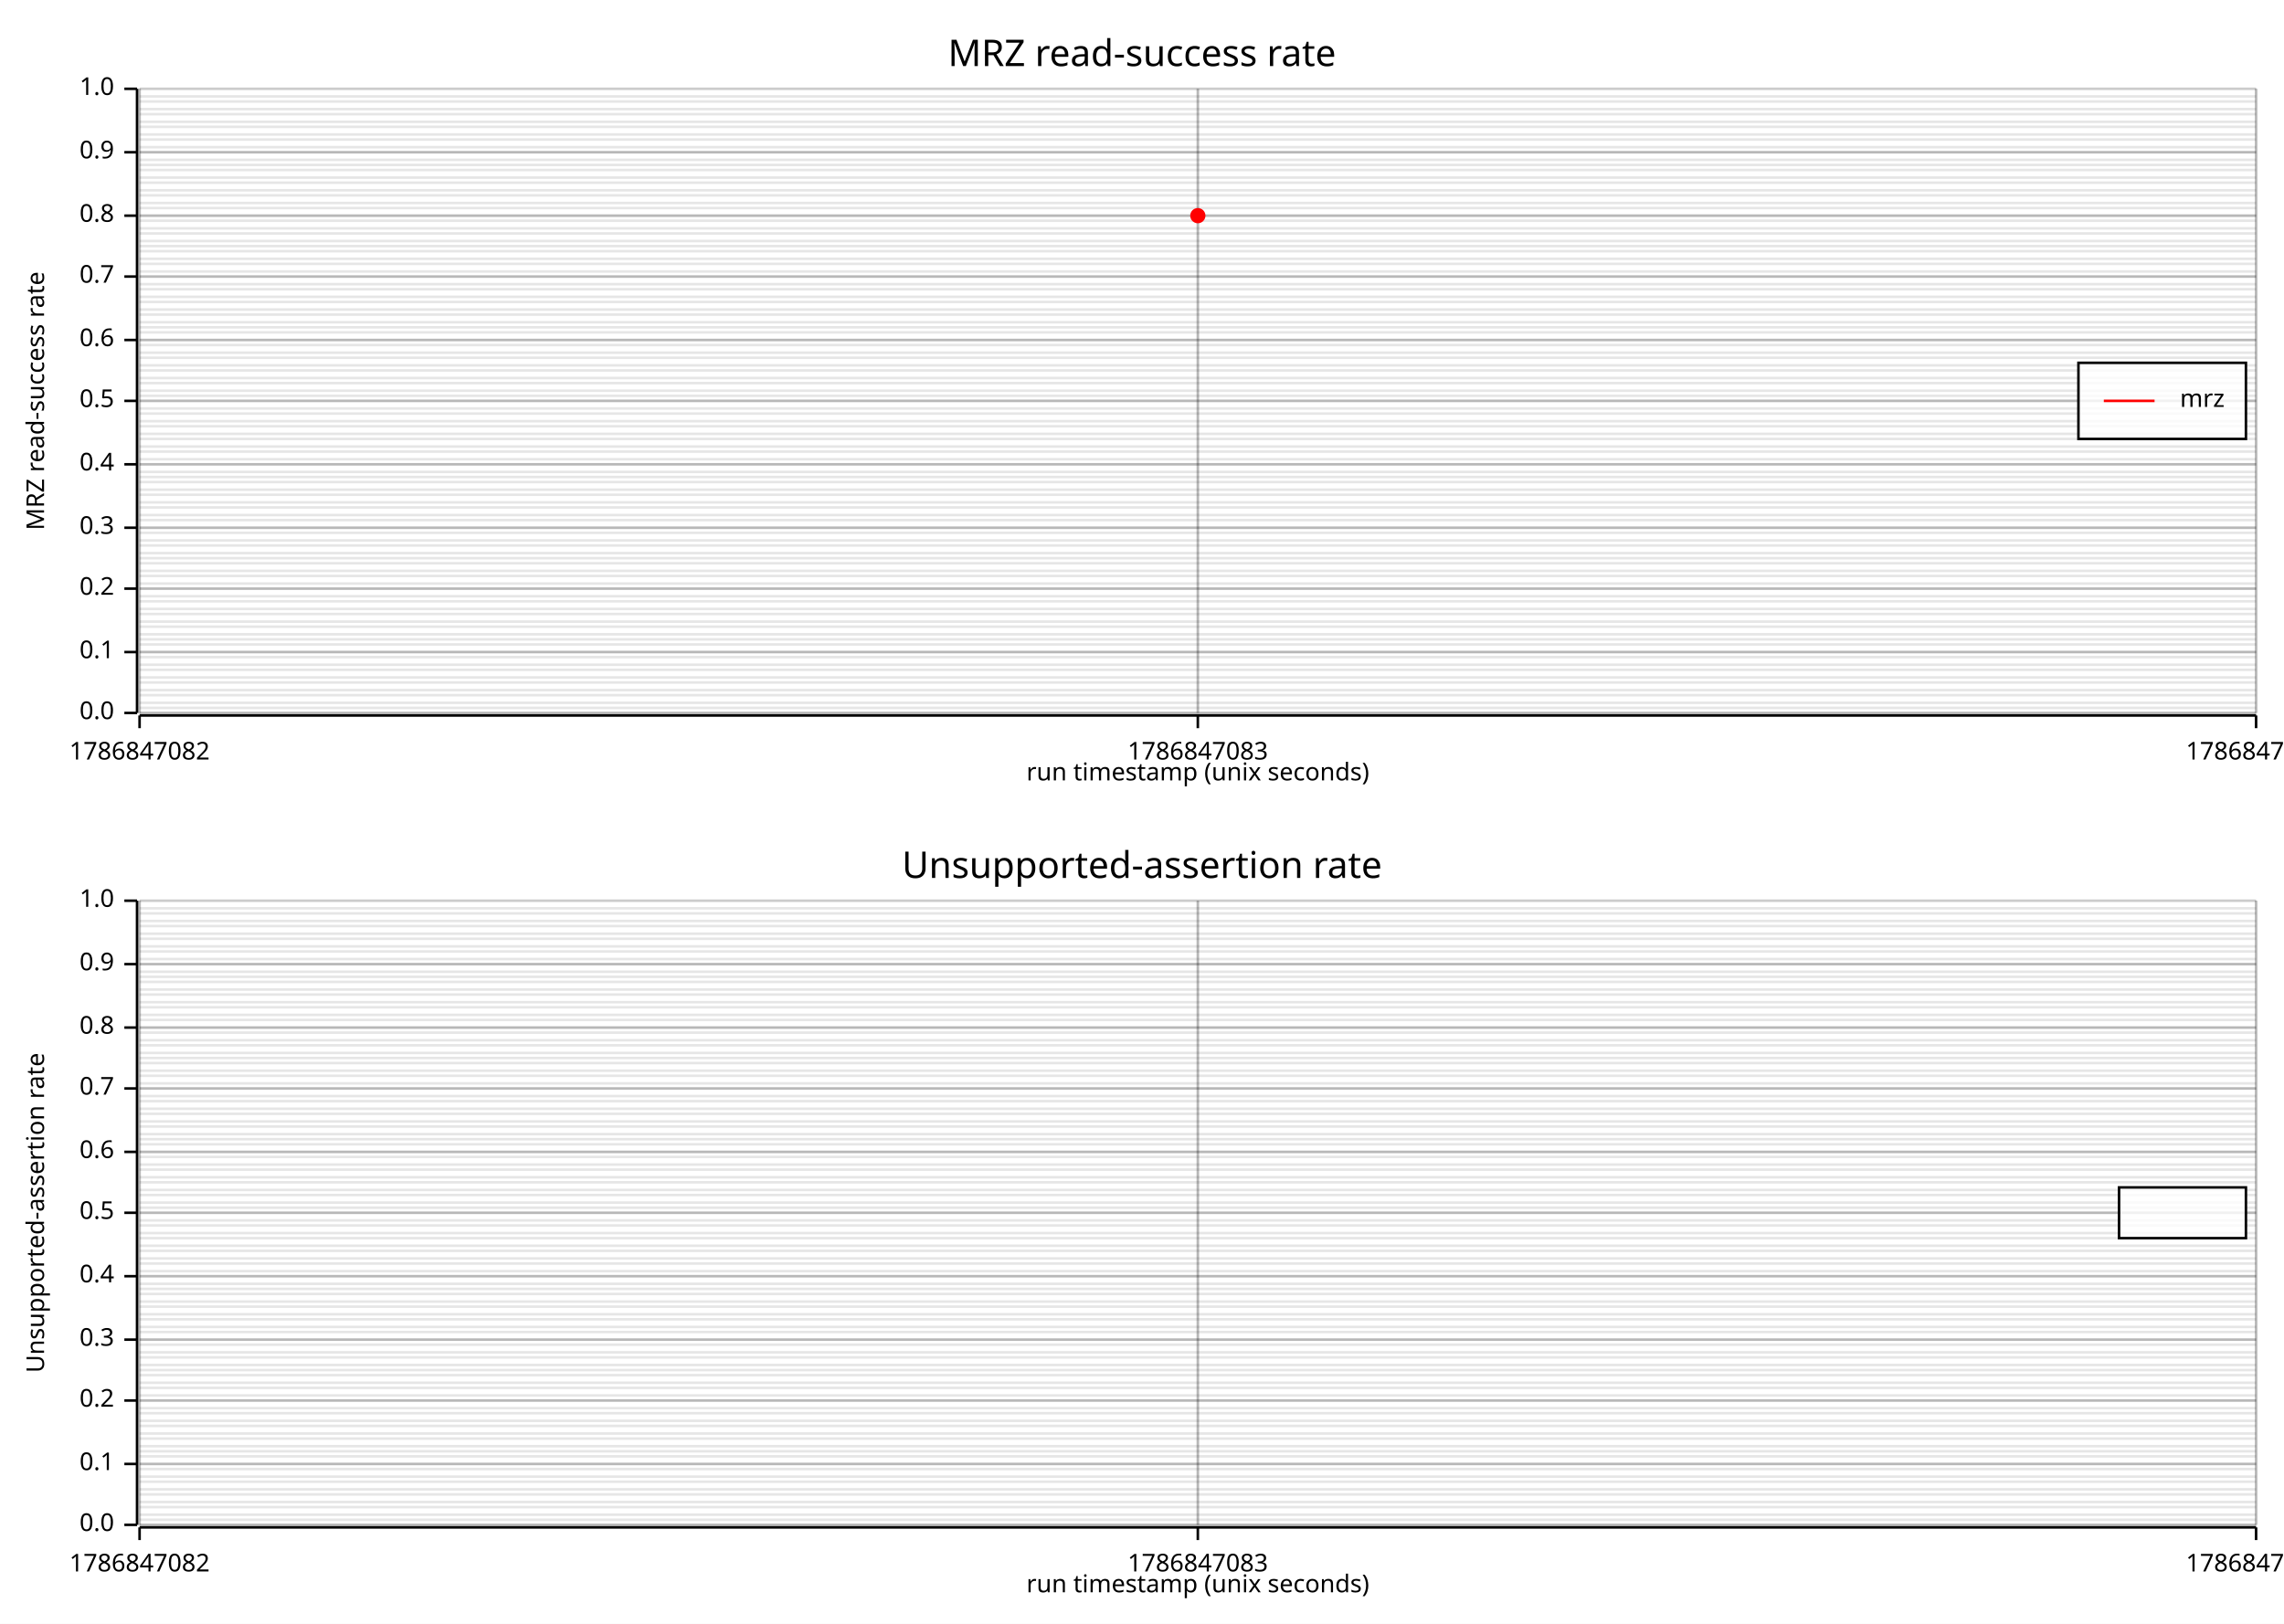
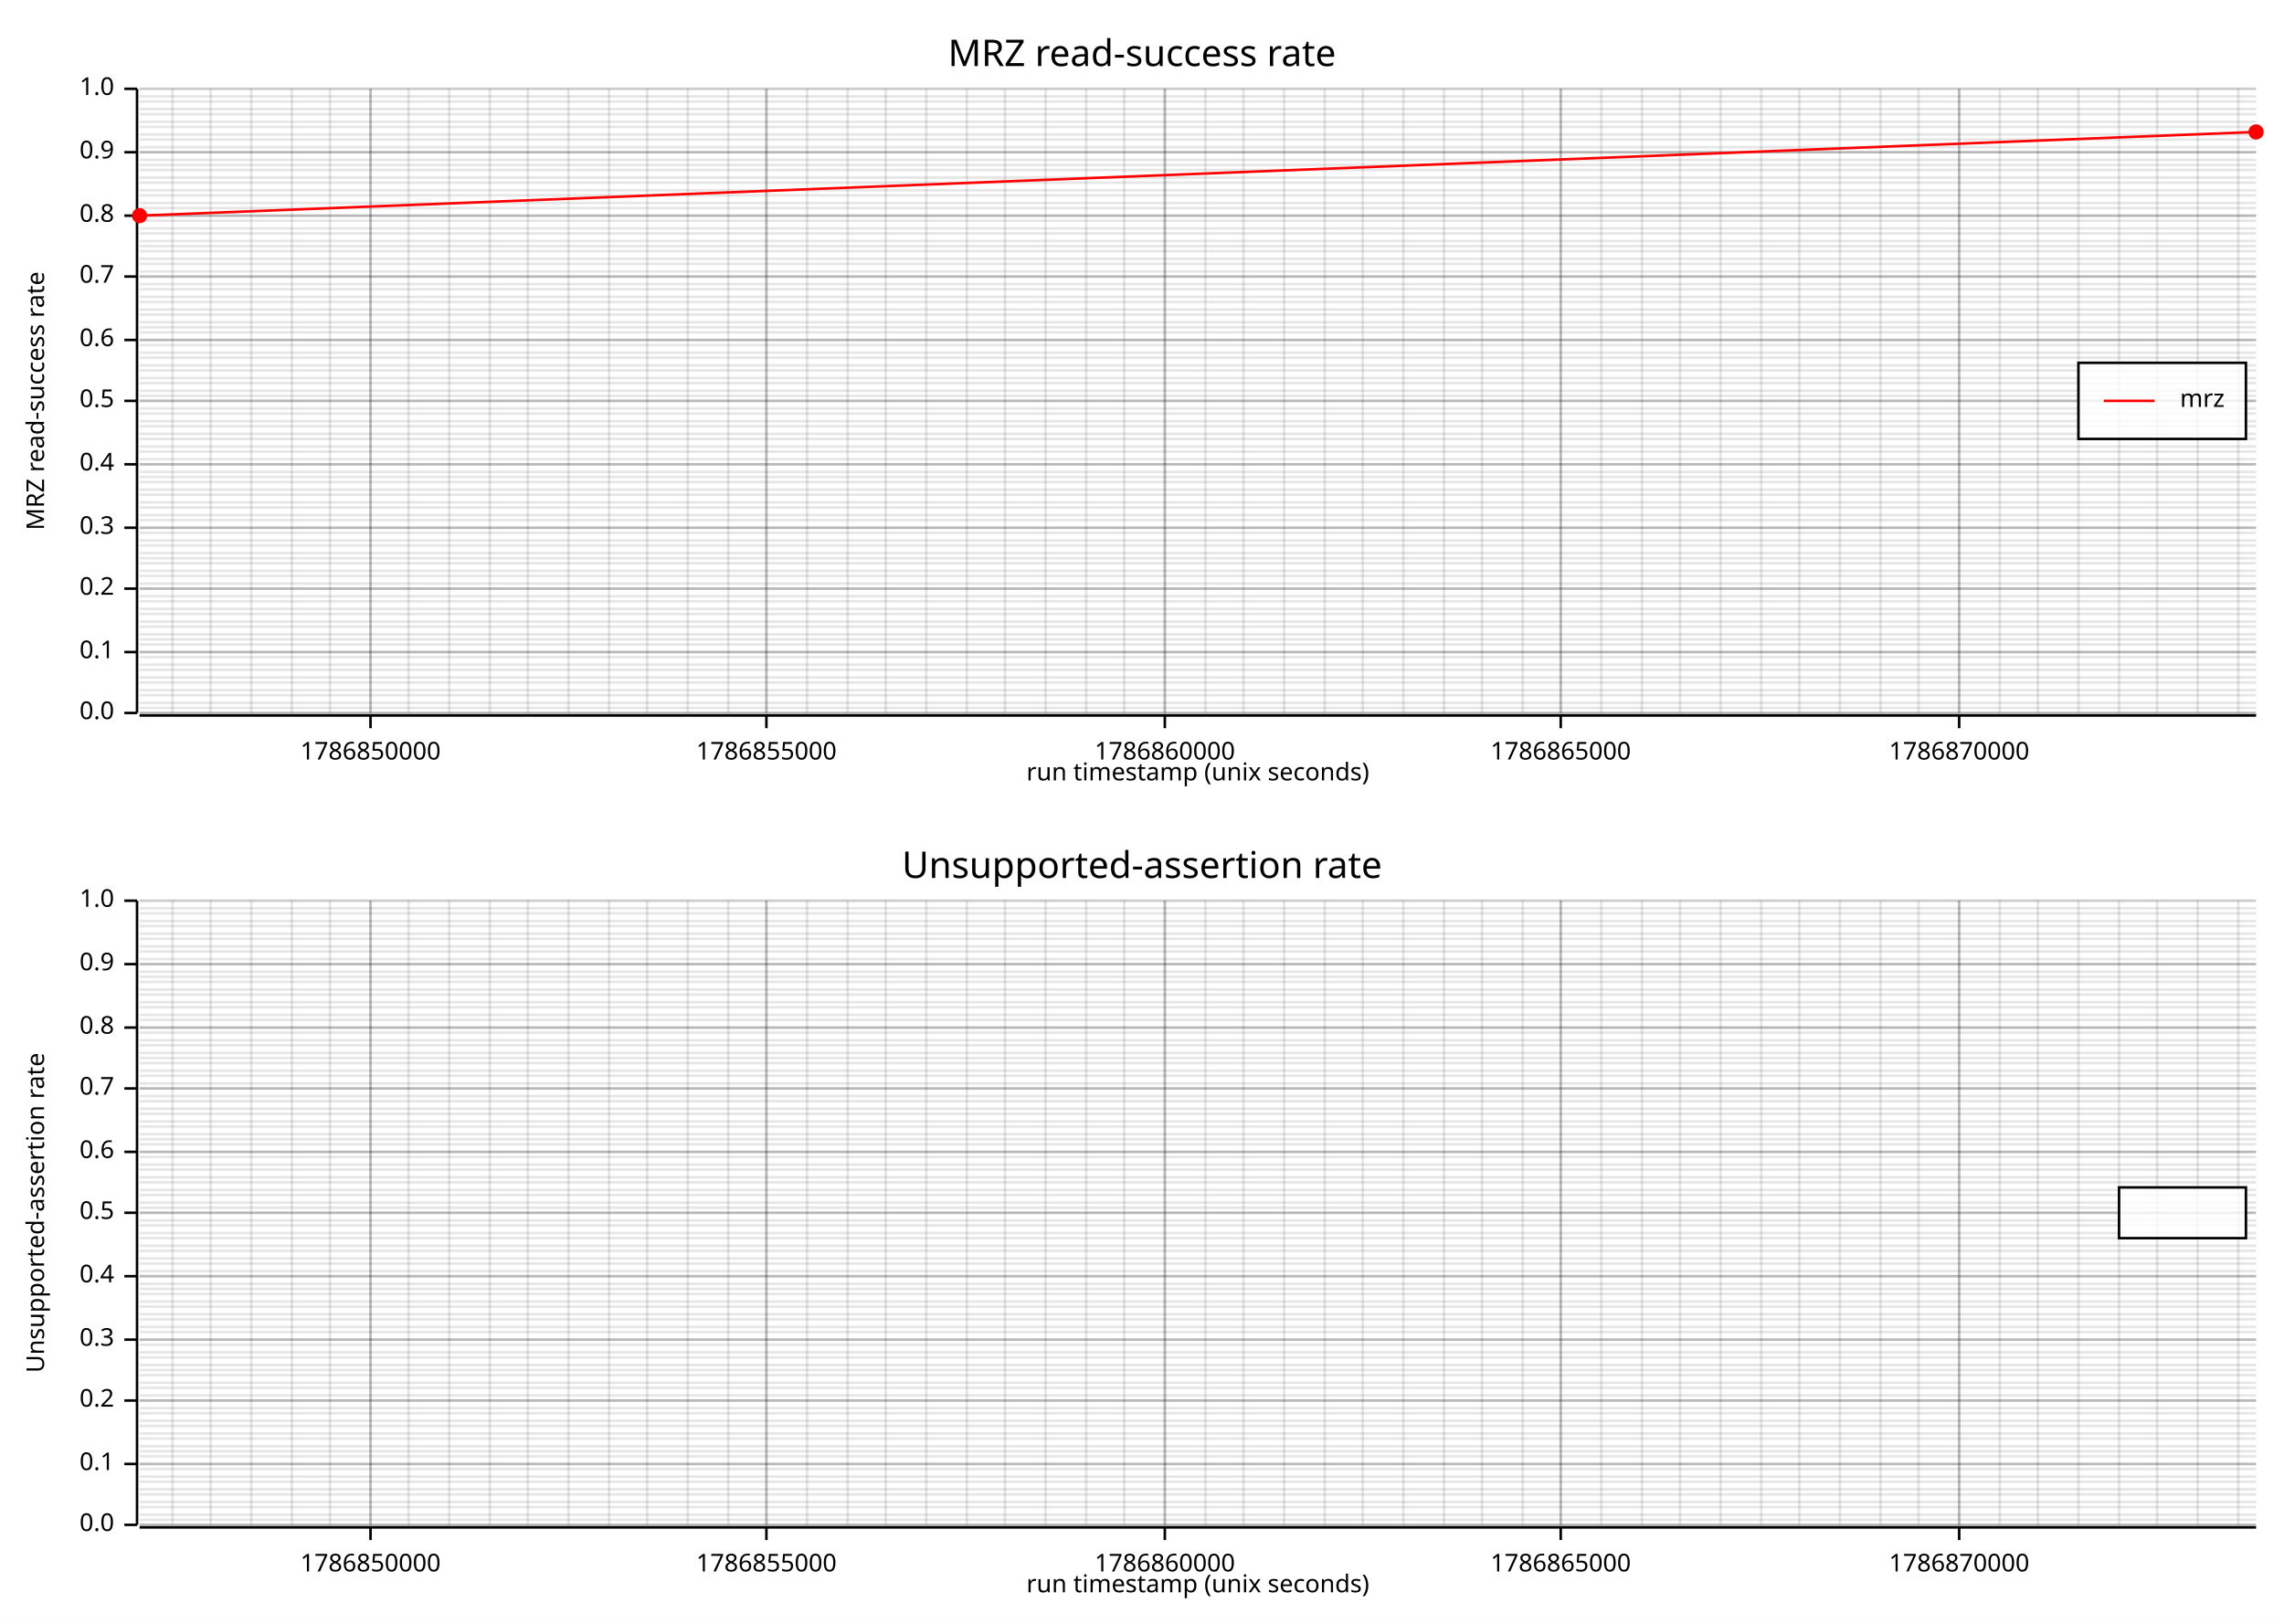
<svg xmlns="http://www.w3.org/2000/svg" width="900" height="640" viewBox="0 0 900 640">
  <rect x="0" y="0" width="900" height="640" opacity="1" fill="#FFFFFF" stroke="none" />
  <text x="450" y="15" dy="0.76em" text-anchor="middle" font-family="sans-serif" font-size="14.516" opacity="1" fill="#000000">
MRZ read-success rate
</text>
-   <line opacity="0.1" stroke="#000000" stroke-width="1" x1="55" y1="281" x2="55" y2="35" />
-   <line opacity="0.1" stroke="#000000" stroke-width="1" x1="472" y1="281" x2="472" y2="35" />
-   <line opacity="0.1" stroke="#000000" stroke-width="1" x1="889" y1="281" x2="889" y2="35" />
+   <line opacity="0.1" stroke="#000000" stroke-width="1" x1="68" y1="281" x2="68" y2="35" />
+   <line opacity="0.1" stroke="#000000" stroke-width="1" x1="83" y1="281" x2="83" y2="35" />
+   <line opacity="0.1" stroke="#000000" stroke-width="1" x1="99" y1="281" x2="99" y2="35" />
+   <line opacity="0.1" stroke="#000000" stroke-width="1" x1="115" y1="281" x2="115" y2="35" />
+   <line opacity="0.1" stroke="#000000" stroke-width="1" x1="130" y1="281" x2="130" y2="35" />
+   <line opacity="0.1" stroke="#000000" stroke-width="1" x1="146" y1="281" x2="146" y2="35" />
+   <line opacity="0.1" stroke="#000000" stroke-width="1" x1="161" y1="281" x2="161" y2="35" />
+   <line opacity="0.1" stroke="#000000" stroke-width="1" x1="177" y1="281" x2="177" y2="35" />
+   <line opacity="0.1" stroke="#000000" stroke-width="1" x1="193" y1="281" x2="193" y2="35" />
+   <line opacity="0.1" stroke="#000000" stroke-width="1" x1="208" y1="281" x2="208" y2="35" />
+   <line opacity="0.1" stroke="#000000" stroke-width="1" x1="224" y1="281" x2="224" y2="35" />
+   <line opacity="0.1" stroke="#000000" stroke-width="1" x1="240" y1="281" x2="240" y2="35" />
+   <line opacity="0.1" stroke="#000000" stroke-width="1" x1="255" y1="281" x2="255" y2="35" />
+   <line opacity="0.1" stroke="#000000" stroke-width="1" x1="271" y1="281" x2="271" y2="35" />
+   <line opacity="0.1" stroke="#000000" stroke-width="1" x1="287" y1="281" x2="287" y2="35" />
+   <line opacity="0.1" stroke="#000000" stroke-width="1" x1="302" y1="281" x2="302" y2="35" />
+   <line opacity="0.1" stroke="#000000" stroke-width="1" x1="318" y1="281" x2="318" y2="35" />
+   <line opacity="0.1" stroke="#000000" stroke-width="1" x1="334" y1="281" x2="334" y2="35" />
+   <line opacity="0.1" stroke="#000000" stroke-width="1" x1="349" y1="281" x2="349" y2="35" />
+   <line opacity="0.1" stroke="#000000" stroke-width="1" x1="365" y1="281" x2="365" y2="35" />
+   <line opacity="0.1" stroke="#000000" stroke-width="1" x1="381" y1="281" x2="381" y2="35" />
+   <line opacity="0.1" stroke="#000000" stroke-width="1" x1="396" y1="281" x2="396" y2="35" />
+   <line opacity="0.1" stroke="#000000" stroke-width="1" x1="412" y1="281" x2="412" y2="35" />
+   <line opacity="0.1" stroke="#000000" stroke-width="1" x1="428" y1="281" x2="428" y2="35" />
+   <line opacity="0.1" stroke="#000000" stroke-width="1" x1="443" y1="281" x2="443" y2="35" />
+   <line opacity="0.1" stroke="#000000" stroke-width="1" x1="459" y1="281" x2="459" y2="35" />
+   <line opacity="0.1" stroke="#000000" stroke-width="1" x1="475" y1="281" x2="475" y2="35" />
+   <line opacity="0.1" stroke="#000000" stroke-width="1" x1="490" y1="281" x2="490" y2="35" />
+   <line opacity="0.1" stroke="#000000" stroke-width="1" x1="506" y1="281" x2="506" y2="35" />
+   <line opacity="0.1" stroke="#000000" stroke-width="1" x1="522" y1="281" x2="522" y2="35" />
+   <line opacity="0.1" stroke="#000000" stroke-width="1" x1="537" y1="281" x2="537" y2="35" />
+   <line opacity="0.1" stroke="#000000" stroke-width="1" x1="553" y1="281" x2="553" y2="35" />
+   <line opacity="0.1" stroke="#000000" stroke-width="1" x1="569" y1="281" x2="569" y2="35" />
+   <line opacity="0.1" stroke="#000000" stroke-width="1" x1="584" y1="281" x2="584" y2="35" />
+   <line opacity="0.1" stroke="#000000" stroke-width="1" x1="600" y1="281" x2="600" y2="35" />
+   <line opacity="0.1" stroke="#000000" stroke-width="1" x1="615" y1="281" x2="615" y2="35" />
+   <line opacity="0.1" stroke="#000000" stroke-width="1" x1="631" y1="281" x2="631" y2="35" />
+   <line opacity="0.1" stroke="#000000" stroke-width="1" x1="647" y1="281" x2="647" y2="35" />
+   <line opacity="0.1" stroke="#000000" stroke-width="1" x1="662" y1="281" x2="662" y2="35" />
+   <line opacity="0.1" stroke="#000000" stroke-width="1" x1="678" y1="281" x2="678" y2="35" />
+   <line opacity="0.1" stroke="#000000" stroke-width="1" x1="694" y1="281" x2="694" y2="35" />
+   <line opacity="0.1" stroke="#000000" stroke-width="1" x1="709" y1="281" x2="709" y2="35" />
+   <line opacity="0.1" stroke="#000000" stroke-width="1" x1="725" y1="281" x2="725" y2="35" />
+   <line opacity="0.1" stroke="#000000" stroke-width="1" x1="741" y1="281" x2="741" y2="35" />
+   <line opacity="0.1" stroke="#000000" stroke-width="1" x1="756" y1="281" x2="756" y2="35" />
+   <line opacity="0.1" stroke="#000000" stroke-width="1" x1="772" y1="281" x2="772" y2="35" />
+   <line opacity="0.1" stroke="#000000" stroke-width="1" x1="788" y1="281" x2="788" y2="35" />
+   <line opacity="0.1" stroke="#000000" stroke-width="1" x1="803" y1="281" x2="803" y2="35" />
+   <line opacity="0.1" stroke="#000000" stroke-width="1" x1="819" y1="281" x2="819" y2="35" />
+   <line opacity="0.1" stroke="#000000" stroke-width="1" x1="835" y1="281" x2="835" y2="35" />
+   <line opacity="0.1" stroke="#000000" stroke-width="1" x1="850" y1="281" x2="850" y2="35" />
+   <line opacity="0.1" stroke="#000000" stroke-width="1" x1="866" y1="281" x2="866" y2="35" />
+   <line opacity="0.1" stroke="#000000" stroke-width="1" x1="882" y1="281" x2="882" y2="35" />
  <line opacity="0.1" stroke="#000000" stroke-width="1" x1="55" y1="281" x2="889" y2="281" />
  <line opacity="0.1" stroke="#000000" stroke-width="1" x1="55" y1="279" x2="889" y2="279" />
  <line opacity="0.1" stroke="#000000" stroke-width="1" x1="55" y1="277" x2="889" y2="277" />
  <line opacity="0.1" stroke="#000000" stroke-width="1" x1="55" y1="274" x2="889" y2="274" />
  <line opacity="0.1" stroke="#000000" stroke-width="1" x1="55" y1="272" x2="889" y2="272" />
  <line opacity="0.1" stroke="#000000" stroke-width="1" x1="55" y1="269" x2="889" y2="269" />
  <line opacity="0.1" stroke="#000000" stroke-width="1" x1="55" y1="267" x2="889" y2="267" />
  <line opacity="0.1" stroke="#000000" stroke-width="1" x1="55" y1="264" x2="889" y2="264" />
  <line opacity="0.1" stroke="#000000" stroke-width="1" x1="55" y1="262" x2="889" y2="262" />
  <line opacity="0.1" stroke="#000000" stroke-width="1" x1="55" y1="259" x2="889" y2="259" />
  <line opacity="0.1" stroke="#000000" stroke-width="1" x1="55" y1="257" x2="889" y2="257" />
  <line opacity="0.1" stroke="#000000" stroke-width="1" x1="55" y1="254" x2="889" y2="254" />
  <line opacity="0.1" stroke="#000000" stroke-width="1" x1="55" y1="252" x2="889" y2="252" />
  <line opacity="0.1" stroke="#000000" stroke-width="1" x1="55" y1="250" x2="889" y2="250" />
  <line opacity="0.1" stroke="#000000" stroke-width="1" x1="55" y1="247" x2="889" y2="247" />
  <line opacity="0.1" stroke="#000000" stroke-width="1" x1="55" y1="245" x2="889" y2="245" />
  <line opacity="0.1" stroke="#000000" stroke-width="1" x1="55" y1="242" x2="889" y2="242" />
  <line opacity="0.1" stroke="#000000" stroke-width="1" x1="55" y1="240" x2="889" y2="240" />
  <line opacity="0.1" stroke="#000000" stroke-width="1" x1="55" y1="237" x2="889" y2="237" />
  <line opacity="0.1" stroke="#000000" stroke-width="1" x1="55" y1="235" x2="889" y2="235" />
  <line opacity="0.1" stroke="#000000" stroke-width="1" x1="55" y1="232" x2="889" y2="232" />
  <line opacity="0.1" stroke="#000000" stroke-width="1" x1="55" y1="230" x2="889" y2="230" />
  <line opacity="0.1" stroke="#000000" stroke-width="1" x1="55" y1="227" x2="889" y2="227" />
  <line opacity="0.1" stroke="#000000" stroke-width="1" x1="55" y1="225" x2="889" y2="225" />
  <line opacity="0.1" stroke="#000000" stroke-width="1" x1="55" y1="222" x2="889" y2="222" />
  <line opacity="0.1" stroke="#000000" stroke-width="1" x1="55" y1="220" x2="889" y2="220" />
  <line opacity="0.1" stroke="#000000" stroke-width="1" x1="55" y1="218" x2="889" y2="218" />
  <line opacity="0.1" stroke="#000000" stroke-width="1" x1="55" y1="215" x2="889" y2="215" />
  <line opacity="0.1" stroke="#000000" stroke-width="1" x1="55" y1="213" x2="889" y2="213" />
  <line opacity="0.1" stroke="#000000" stroke-width="1" x1="55" y1="210" x2="889" y2="210" />
  <line opacity="0.1" stroke="#000000" stroke-width="1" x1="55" y1="208" x2="889" y2="208" />
  <line opacity="0.1" stroke="#000000" stroke-width="1" x1="55" y1="205" x2="889" y2="205" />
  <line opacity="0.1" stroke="#000000" stroke-width="1" x1="55" y1="203" x2="889" y2="203" />
  <line opacity="0.1" stroke="#000000" stroke-width="1" x1="55" y1="200" x2="889" y2="200" />
  <line opacity="0.1" stroke="#000000" stroke-width="1" x1="55" y1="198" x2="889" y2="198" />
  <line opacity="0.1" stroke="#000000" stroke-width="1" x1="55" y1="195" x2="889" y2="195" />
  <line opacity="0.1" stroke="#000000" stroke-width="1" x1="55" y1="193" x2="889" y2="193" />
  <line opacity="0.1" stroke="#000000" stroke-width="1" x1="55" y1="190" x2="889" y2="190" />
  <line opacity="0.1" stroke="#000000" stroke-width="1" x1="55" y1="188" x2="889" y2="188" />
  <line opacity="0.1" stroke="#000000" stroke-width="1" x1="55" y1="186" x2="889" y2="186" />
  <line opacity="0.1" stroke="#000000" stroke-width="1" x1="55" y1="183" x2="889" y2="183" />
  <line opacity="0.1" stroke="#000000" stroke-width="1" x1="55" y1="181" x2="889" y2="181" />
  <line opacity="0.1" stroke="#000000" stroke-width="1" x1="55" y1="178" x2="889" y2="178" />
  <line opacity="0.1" stroke="#000000" stroke-width="1" x1="55" y1="176" x2="889" y2="176" />
  <line opacity="0.1" stroke="#000000" stroke-width="1" x1="55" y1="173" x2="889" y2="173" />
  <line opacity="0.1" stroke="#000000" stroke-width="1" x1="55" y1="171" x2="889" y2="171" />
  <line opacity="0.1" stroke="#000000" stroke-width="1" x1="55" y1="168" x2="889" y2="168" />
  <line opacity="0.1" stroke="#000000" stroke-width="1" x1="55" y1="166" x2="889" y2="166" />
  <line opacity="0.1" stroke="#000000" stroke-width="1" x1="55" y1="163" x2="889" y2="163" />
  <line opacity="0.1" stroke="#000000" stroke-width="1" x1="55" y1="161" x2="889" y2="161" />
  <line opacity="0.1" stroke="#000000" stroke-width="1" x1="55" y1="158" x2="889" y2="158" />
  <line opacity="0.1" stroke="#000000" stroke-width="1" x1="55" y1="156" x2="889" y2="156" />
  <line opacity="0.1" stroke="#000000" stroke-width="1" x1="55" y1="154" x2="889" y2="154" />
  <line opacity="0.1" stroke="#000000" stroke-width="1" x1="55" y1="151" x2="889" y2="151" />
  <line opacity="0.1" stroke="#000000" stroke-width="1" x1="55" y1="149" x2="889" y2="149" />
  <line opacity="0.1" stroke="#000000" stroke-width="1" x1="55" y1="146" x2="889" y2="146" />
  <line opacity="0.1" stroke="#000000" stroke-width="1" x1="55" y1="144" x2="889" y2="144" />
  <line opacity="0.1" stroke="#000000" stroke-width="1" x1="55" y1="141" x2="889" y2="141" />
  <line opacity="0.1" stroke="#000000" stroke-width="1" x1="55" y1="139" x2="889" y2="139" />
  <line opacity="0.1" stroke="#000000" stroke-width="1" x1="55" y1="136" x2="889" y2="136" />
  <line opacity="0.1" stroke="#000000" stroke-width="1" x1="55" y1="134" x2="889" y2="134" />
  <line opacity="0.1" stroke="#000000" stroke-width="1" x1="55" y1="131" x2="889" y2="131" />
  <line opacity="0.1" stroke="#000000" stroke-width="1" x1="55" y1="129" x2="889" y2="129" />
  <line opacity="0.1" stroke="#000000" stroke-width="1" x1="55" y1="127" x2="889" y2="127" />
  <line opacity="0.1" stroke="#000000" stroke-width="1" x1="55" y1="124" x2="889" y2="124" />
  <line opacity="0.1" stroke="#000000" stroke-width="1" x1="55" y1="122" x2="889" y2="122" />
  <line opacity="0.1" stroke="#000000" stroke-width="1" x1="55" y1="119" x2="889" y2="119" />
  <line opacity="0.1" stroke="#000000" stroke-width="1" x1="55" y1="117" x2="889" y2="117" />
  <line opacity="0.1" stroke="#000000" stroke-width="1" x1="55" y1="114" x2="889" y2="114" />
  <line opacity="0.1" stroke="#000000" stroke-width="1" x1="55" y1="112" x2="889" y2="112" />
  <line opacity="0.1" stroke="#000000" stroke-width="1" x1="55" y1="109" x2="889" y2="109" />
  <line opacity="0.1" stroke="#000000" stroke-width="1" x1="55" y1="107" x2="889" y2="107" />
  <line opacity="0.1" stroke="#000000" stroke-width="1" x1="55" y1="104" x2="889" y2="104" />
  <line opacity="0.1" stroke="#000000" stroke-width="1" x1="55" y1="102" x2="889" y2="102" />
  <line opacity="0.1" stroke="#000000" stroke-width="1" x1="55" y1="99" x2="889" y2="99" />
  <line opacity="0.1" stroke="#000000" stroke-width="1" x1="55" y1="97" x2="889" y2="97" />
  <line opacity="0.1" stroke="#000000" stroke-width="1" x1="55" y1="95" x2="889" y2="95" />
  <line opacity="0.1" stroke="#000000" stroke-width="1" x1="55" y1="92" x2="889" y2="92" />
  <line opacity="0.1" stroke="#000000" stroke-width="1" x1="55" y1="90" x2="889" y2="90" />
  <line opacity="0.1" stroke="#000000" stroke-width="1" x1="55" y1="87" x2="889" y2="87" />
  <line opacity="0.1" stroke="#000000" stroke-width="1" x1="55" y1="85" x2="889" y2="85" />
  <line opacity="0.1" stroke="#000000" stroke-width="1" x1="55" y1="82" x2="889" y2="82" />
  <line opacity="0.1" stroke="#000000" stroke-width="1" x1="55" y1="80" x2="889" y2="80" />
  <line opacity="0.1" stroke="#000000" stroke-width="1" x1="55" y1="77" x2="889" y2="77" />
  <line opacity="0.1" stroke="#000000" stroke-width="1" x1="55" y1="75" x2="889" y2="75" />
  <line opacity="0.1" stroke="#000000" stroke-width="1" x1="55" y1="72" x2="889" y2="72" />
  <line opacity="0.1" stroke="#000000" stroke-width="1" x1="55" y1="70" x2="889" y2="70" />
  <line opacity="0.1" stroke="#000000" stroke-width="1" x1="55" y1="67" x2="889" y2="67" />
  <line opacity="0.1" stroke="#000000" stroke-width="1" x1="55" y1="65" x2="889" y2="65" />
  <line opacity="0.1" stroke="#000000" stroke-width="1" x1="55" y1="63" x2="889" y2="63" />
  <line opacity="0.1" stroke="#000000" stroke-width="1" x1="55" y1="60" x2="889" y2="60" />
  <line opacity="0.1" stroke="#000000" stroke-width="1" x1="55" y1="58" x2="889" y2="58" />
  <line opacity="0.1" stroke="#000000" stroke-width="1" x1="55" y1="55" x2="889" y2="55" />
  <line opacity="0.1" stroke="#000000" stroke-width="1" x1="55" y1="53" x2="889" y2="53" />
  <line opacity="0.1" stroke="#000000" stroke-width="1" x1="55" y1="50" x2="889" y2="50" />
  <line opacity="0.1" stroke="#000000" stroke-width="1" x1="55" y1="48" x2="889" y2="48" />
  <line opacity="0.1" stroke="#000000" stroke-width="1" x1="55" y1="45" x2="889" y2="45" />
  <line opacity="0.1" stroke="#000000" stroke-width="1" x1="55" y1="43" x2="889" y2="43" />
  <line opacity="0.1" stroke="#000000" stroke-width="1" x1="55" y1="40" x2="889" y2="40" />
  <line opacity="0.1" stroke="#000000" stroke-width="1" x1="55" y1="38" x2="889" y2="38" />
  <text x="10" y="158" dy="0.76em" text-anchor="middle" font-family="sans-serif" font-size="9.677" opacity="1" fill="#000000" transform="rotate(270, 10, 158)">
MRZ read-success rate
</text>
  <text x="472" y="310" dy="-0.5ex" text-anchor="middle" font-family="sans-serif" font-size="9.677" opacity="1" fill="#000000">
run timestamp (unix seconds)
</text>
-   <line opacity="0.2" stroke="#000000" stroke-width="1" x1="55" y1="281" x2="55" y2="35" />
-   <line opacity="0.2" stroke="#000000" stroke-width="1" x1="472" y1="281" x2="472" y2="35" />
-   <line opacity="0.2" stroke="#000000" stroke-width="1" x1="889" y1="281" x2="889" y2="35" />
+   <line opacity="0.2" stroke="#000000" stroke-width="1" x1="146" y1="281" x2="146" y2="35" />
+   <line opacity="0.2" stroke="#000000" stroke-width="1" x1="302" y1="281" x2="302" y2="35" />
+   <line opacity="0.2" stroke="#000000" stroke-width="1" x1="459" y1="281" x2="459" y2="35" />
+   <line opacity="0.2" stroke="#000000" stroke-width="1" x1="615" y1="281" x2="615" y2="35" />
+   <line opacity="0.2" stroke="#000000" stroke-width="1" x1="772" y1="281" x2="772" y2="35" />
  <line opacity="0.2" stroke="#000000" stroke-width="1" x1="55" y1="281" x2="889" y2="281" />
  <line opacity="0.2" stroke="#000000" stroke-width="1" x1="55" y1="257" x2="889" y2="257" />
  <line opacity="0.2" stroke="#000000" stroke-width="1" x1="55" y1="232" x2="889" y2="232" />
  <line opacity="0.2" stroke="#000000" stroke-width="1" x1="55" y1="208" x2="889" y2="208" />
  <line opacity="0.2" stroke="#000000" stroke-width="1" x1="55" y1="183" x2="889" y2="183" />
  <line opacity="0.2" stroke="#000000" stroke-width="1" x1="55" y1="158" x2="889" y2="158" />
  <line opacity="0.2" stroke="#000000" stroke-width="1" x1="55" y1="134" x2="889" y2="134" />
  <line opacity="0.2" stroke="#000000" stroke-width="1" x1="55" y1="109" x2="889" y2="109" />
  <line opacity="0.2" stroke="#000000" stroke-width="1" x1="55" y1="85" x2="889" y2="85" />
  <line opacity="0.2" stroke="#000000" stroke-width="1" x1="55" y1="60" x2="889" y2="60" />
  <line opacity="0.2" stroke="#000000" stroke-width="1" x1="55" y1="35" x2="889" y2="35" />
  <polyline fill="none" opacity="1" stroke="#000000" stroke-width="1" points="54,35 54,281 " />
  <text x="45" y="281" dy="0.5ex" text-anchor="end" font-family="sans-serif" font-size="9.677" opacity="1" fill="#000000">
0.0
</text>
  <polyline fill="none" opacity="1" stroke="#000000" stroke-width="1" points="49,281 54,281 " />
  <text x="45" y="257" dy="0.5ex" text-anchor="end" font-family="sans-serif" font-size="9.677" opacity="1" fill="#000000">
0.1
</text>
  <polyline fill="none" opacity="1" stroke="#000000" stroke-width="1" points="49,257 54,257 " />
  <text x="45" y="232" dy="0.5ex" text-anchor="end" font-family="sans-serif" font-size="9.677" opacity="1" fill="#000000">
0.2
</text>
  <polyline fill="none" opacity="1" stroke="#000000" stroke-width="1" points="49,232 54,232 " />
  <text x="45" y="208" dy="0.5ex" text-anchor="end" font-family="sans-serif" font-size="9.677" opacity="1" fill="#000000">
0.3
</text>
  <polyline fill="none" opacity="1" stroke="#000000" stroke-width="1" points="49,208 54,208 " />
  <text x="45" y="183" dy="0.5ex" text-anchor="end" font-family="sans-serif" font-size="9.677" opacity="1" fill="#000000">
0.4
</text>
  <polyline fill="none" opacity="1" stroke="#000000" stroke-width="1" points="49,183 54,183 " />
  <text x="45" y="158" dy="0.5ex" text-anchor="end" font-family="sans-serif" font-size="9.677" opacity="1" fill="#000000">
0.5
</text>
  <polyline fill="none" opacity="1" stroke="#000000" stroke-width="1" points="49,158 54,158 " />
  <text x="45" y="134" dy="0.5ex" text-anchor="end" font-family="sans-serif" font-size="9.677" opacity="1" fill="#000000">
0.6
</text>
  <polyline fill="none" opacity="1" stroke="#000000" stroke-width="1" points="49,134 54,134 " />
  <text x="45" y="109" dy="0.5ex" text-anchor="end" font-family="sans-serif" font-size="9.677" opacity="1" fill="#000000">
0.7
</text>
  <polyline fill="none" opacity="1" stroke="#000000" stroke-width="1" points="49,109 54,109 " />
  <text x="45" y="85" dy="0.5ex" text-anchor="end" font-family="sans-serif" font-size="9.677" opacity="1" fill="#000000">
0.8
</text>
  <polyline fill="none" opacity="1" stroke="#000000" stroke-width="1" points="49,85 54,85 " />
  <text x="45" y="60" dy="0.5ex" text-anchor="end" font-family="sans-serif" font-size="9.677" opacity="1" fill="#000000">
0.9
</text>
  <polyline fill="none" opacity="1" stroke="#000000" stroke-width="1" points="49,60 54,60 " />
  <text x="45" y="35" dy="0.5ex" text-anchor="end" font-family="sans-serif" font-size="9.677" opacity="1" fill="#000000">
1.0
</text>
  <polyline fill="none" opacity="1" stroke="#000000" stroke-width="1" points="49,35 54,35 " />
  <polyline fill="none" opacity="1" stroke="#000000" stroke-width="1" points="55,282 889,282 " />
-   <text x="55" y="292" dy="0.76em" text-anchor="middle" font-family="sans-serif" font-size="9.677" opacity="1" fill="#000000">
- 1786847082
- </text>
-   <polyline fill="none" opacity="1" stroke="#000000" stroke-width="1" points="55,282 55,287 " />
-   <text x="472" y="292" dy="0.76em" text-anchor="middle" font-family="sans-serif" font-size="9.677" opacity="1" fill="#000000">
- 1786847083
- </text>
-   <polyline fill="none" opacity="1" stroke="#000000" stroke-width="1" points="472,282 472,287 " />
-   <text x="889" y="292" dy="0.76em" text-anchor="middle" font-family="sans-serif" font-size="9.677" opacity="1" fill="#000000">
- 1786847084
- </text>
-   <polyline fill="none" opacity="1" stroke="#000000" stroke-width="1" points="889,282 889,287 " />
-   <polyline fill="none" opacity="1" stroke="#FF0000" stroke-width="1" points="472,85 " />
-   <circle cx="472" cy="85" r="3" opacity="1" fill="#FF0000" stroke="none" stroke-width="1" />
+   <text x="146" y="292" dy="0.76em" text-anchor="middle" font-family="sans-serif" font-size="9.677" opacity="1" fill="#000000">
+ 1786850000
+ </text>
+   <polyline fill="none" opacity="1" stroke="#000000" stroke-width="1" points="146,282 146,287 " />
+   <text x="302" y="292" dy="0.76em" text-anchor="middle" font-family="sans-serif" font-size="9.677" opacity="1" fill="#000000">
+ 1786855000
+ </text>
+   <polyline fill="none" opacity="1" stroke="#000000" stroke-width="1" points="302,282 302,287 " />
+   <text x="459" y="292" dy="0.76em" text-anchor="middle" font-family="sans-serif" font-size="9.677" opacity="1" fill="#000000">
+ 1786860000
+ </text>
+   <polyline fill="none" opacity="1" stroke="#000000" stroke-width="1" points="459,282 459,287 " />
+   <text x="615" y="292" dy="0.76em" text-anchor="middle" font-family="sans-serif" font-size="9.677" opacity="1" fill="#000000">
+ 1786865000
+ </text>
+   <polyline fill="none" opacity="1" stroke="#000000" stroke-width="1" points="615,282 615,287 " />
+   <text x="772" y="292" dy="0.76em" text-anchor="middle" font-family="sans-serif" font-size="9.677" opacity="1" fill="#000000">
+ 1786870000
+ </text>
+   <polyline fill="none" opacity="1" stroke="#000000" stroke-width="1" points="772,282 772,287 " />
+   <polyline fill="none" opacity="1" stroke="#FF0000" stroke-width="1" points="55,85 889,52 " />
+   <circle cx="55" cy="85" r="3" opacity="1" fill="#FF0000" stroke="none" stroke-width="1" />
+   <circle cx="889" cy="52" r="3" opacity="1" fill="#FF0000" stroke="none" stroke-width="1" />
  <rect x="819" y="143" width="66" height="30" opacity="0.8" fill="#FFFFFF" stroke="none" />
  <rect x="819" y="143" width="66" height="30" opacity="1" fill="none" stroke="#000000" />
  <text x="859" y="153" dy="0.76em" text-anchor="start" font-family="sans-serif" font-size="9.677" opacity="1" fill="#000000">
mrz
</text>
  <polyline fill="none" opacity="1" stroke="#FF0000" stroke-width="1" points="829,158 849,158 " />
  <text x="450" y="335" dy="0.76em" text-anchor="middle" font-family="sans-serif" font-size="14.516" opacity="1" fill="#000000">
Unsupported-assertion rate
</text>
-   <line opacity="0.1" stroke="#000000" stroke-width="1" x1="55" y1="601" x2="55" y2="355" />
-   <line opacity="0.1" stroke="#000000" stroke-width="1" x1="472" y1="601" x2="472" y2="355" />
-   <line opacity="0.1" stroke="#000000" stroke-width="1" x1="889" y1="601" x2="889" y2="355" />
+   <line opacity="0.1" stroke="#000000" stroke-width="1" x1="68" y1="601" x2="68" y2="355" />
+   <line opacity="0.1" stroke="#000000" stroke-width="1" x1="83" y1="601" x2="83" y2="355" />
+   <line opacity="0.1" stroke="#000000" stroke-width="1" x1="99" y1="601" x2="99" y2="355" />
+   <line opacity="0.1" stroke="#000000" stroke-width="1" x1="115" y1="601" x2="115" y2="355" />
+   <line opacity="0.1" stroke="#000000" stroke-width="1" x1="130" y1="601" x2="130" y2="355" />
+   <line opacity="0.1" stroke="#000000" stroke-width="1" x1="146" y1="601" x2="146" y2="355" />
+   <line opacity="0.1" stroke="#000000" stroke-width="1" x1="161" y1="601" x2="161" y2="355" />
+   <line opacity="0.1" stroke="#000000" stroke-width="1" x1="177" y1="601" x2="177" y2="355" />
+   <line opacity="0.1" stroke="#000000" stroke-width="1" x1="193" y1="601" x2="193" y2="355" />
+   <line opacity="0.1" stroke="#000000" stroke-width="1" x1="208" y1="601" x2="208" y2="355" />
+   <line opacity="0.1" stroke="#000000" stroke-width="1" x1="224" y1="601" x2="224" y2="355" />
+   <line opacity="0.1" stroke="#000000" stroke-width="1" x1="240" y1="601" x2="240" y2="355" />
+   <line opacity="0.1" stroke="#000000" stroke-width="1" x1="255" y1="601" x2="255" y2="355" />
+   <line opacity="0.1" stroke="#000000" stroke-width="1" x1="271" y1="601" x2="271" y2="355" />
+   <line opacity="0.1" stroke="#000000" stroke-width="1" x1="287" y1="601" x2="287" y2="355" />
+   <line opacity="0.1" stroke="#000000" stroke-width="1" x1="302" y1="601" x2="302" y2="355" />
+   <line opacity="0.1" stroke="#000000" stroke-width="1" x1="318" y1="601" x2="318" y2="355" />
+   <line opacity="0.1" stroke="#000000" stroke-width="1" x1="334" y1="601" x2="334" y2="355" />
+   <line opacity="0.1" stroke="#000000" stroke-width="1" x1="349" y1="601" x2="349" y2="355" />
+   <line opacity="0.1" stroke="#000000" stroke-width="1" x1="365" y1="601" x2="365" y2="355" />
+   <line opacity="0.1" stroke="#000000" stroke-width="1" x1="381" y1="601" x2="381" y2="355" />
+   <line opacity="0.1" stroke="#000000" stroke-width="1" x1="396" y1="601" x2="396" y2="355" />
+   <line opacity="0.1" stroke="#000000" stroke-width="1" x1="412" y1="601" x2="412" y2="355" />
+   <line opacity="0.1" stroke="#000000" stroke-width="1" x1="428" y1="601" x2="428" y2="355" />
+   <line opacity="0.1" stroke="#000000" stroke-width="1" x1="443" y1="601" x2="443" y2="355" />
+   <line opacity="0.1" stroke="#000000" stroke-width="1" x1="459" y1="601" x2="459" y2="355" />
+   <line opacity="0.1" stroke="#000000" stroke-width="1" x1="475" y1="601" x2="475" y2="355" />
+   <line opacity="0.1" stroke="#000000" stroke-width="1" x1="490" y1="601" x2="490" y2="355" />
+   <line opacity="0.1" stroke="#000000" stroke-width="1" x1="506" y1="601" x2="506" y2="355" />
+   <line opacity="0.1" stroke="#000000" stroke-width="1" x1="522" y1="601" x2="522" y2="355" />
+   <line opacity="0.1" stroke="#000000" stroke-width="1" x1="537" y1="601" x2="537" y2="355" />
+   <line opacity="0.1" stroke="#000000" stroke-width="1" x1="553" y1="601" x2="553" y2="355" />
+   <line opacity="0.1" stroke="#000000" stroke-width="1" x1="569" y1="601" x2="569" y2="355" />
+   <line opacity="0.1" stroke="#000000" stroke-width="1" x1="584" y1="601" x2="584" y2="355" />
+   <line opacity="0.1" stroke="#000000" stroke-width="1" x1="600" y1="601" x2="600" y2="355" />
+   <line opacity="0.1" stroke="#000000" stroke-width="1" x1="615" y1="601" x2="615" y2="355" />
+   <line opacity="0.1" stroke="#000000" stroke-width="1" x1="631" y1="601" x2="631" y2="355" />
+   <line opacity="0.1" stroke="#000000" stroke-width="1" x1="647" y1="601" x2="647" y2="355" />
+   <line opacity="0.1" stroke="#000000" stroke-width="1" x1="662" y1="601" x2="662" y2="355" />
+   <line opacity="0.1" stroke="#000000" stroke-width="1" x1="678" y1="601" x2="678" y2="355" />
+   <line opacity="0.1" stroke="#000000" stroke-width="1" x1="694" y1="601" x2="694" y2="355" />
+   <line opacity="0.1" stroke="#000000" stroke-width="1" x1="709" y1="601" x2="709" y2="355" />
+   <line opacity="0.1" stroke="#000000" stroke-width="1" x1="725" y1="601" x2="725" y2="355" />
+   <line opacity="0.1" stroke="#000000" stroke-width="1" x1="741" y1="601" x2="741" y2="355" />
+   <line opacity="0.1" stroke="#000000" stroke-width="1" x1="756" y1="601" x2="756" y2="355" />
+   <line opacity="0.1" stroke="#000000" stroke-width="1" x1="772" y1="601" x2="772" y2="355" />
+   <line opacity="0.1" stroke="#000000" stroke-width="1" x1="788" y1="601" x2="788" y2="355" />
+   <line opacity="0.1" stroke="#000000" stroke-width="1" x1="803" y1="601" x2="803" y2="355" />
+   <line opacity="0.1" stroke="#000000" stroke-width="1" x1="819" y1="601" x2="819" y2="355" />
+   <line opacity="0.1" stroke="#000000" stroke-width="1" x1="835" y1="601" x2="835" y2="355" />
+   <line opacity="0.1" stroke="#000000" stroke-width="1" x1="850" y1="601" x2="850" y2="355" />
+   <line opacity="0.1" stroke="#000000" stroke-width="1" x1="866" y1="601" x2="866" y2="355" />
+   <line opacity="0.1" stroke="#000000" stroke-width="1" x1="882" y1="601" x2="882" y2="355" />
  <line opacity="0.1" stroke="#000000" stroke-width="1" x1="55" y1="601" x2="889" y2="601" />
  <line opacity="0.1" stroke="#000000" stroke-width="1" x1="55" y1="599" x2="889" y2="599" />
  <line opacity="0.1" stroke="#000000" stroke-width="1" x1="55" y1="597" x2="889" y2="597" />
  <line opacity="0.1" stroke="#000000" stroke-width="1" x1="55" y1="594" x2="889" y2="594" />
  <line opacity="0.1" stroke="#000000" stroke-width="1" x1="55" y1="592" x2="889" y2="592" />
  <line opacity="0.1" stroke="#000000" stroke-width="1" x1="55" y1="589" x2="889" y2="589" />
  <line opacity="0.1" stroke="#000000" stroke-width="1" x1="55" y1="587" x2="889" y2="587" />
  <line opacity="0.1" stroke="#000000" stroke-width="1" x1="55" y1="584" x2="889" y2="584" />
  <line opacity="0.1" stroke="#000000" stroke-width="1" x1="55" y1="582" x2="889" y2="582" />
  <line opacity="0.1" stroke="#000000" stroke-width="1" x1="55" y1="579" x2="889" y2="579" />
  <line opacity="0.1" stroke="#000000" stroke-width="1" x1="55" y1="577" x2="889" y2="577" />
  <line opacity="0.1" stroke="#000000" stroke-width="1" x1="55" y1="574" x2="889" y2="574" />
  <line opacity="0.1" stroke="#000000" stroke-width="1" x1="55" y1="572" x2="889" y2="572" />
  <line opacity="0.1" stroke="#000000" stroke-width="1" x1="55" y1="570" x2="889" y2="570" />
  <line opacity="0.1" stroke="#000000" stroke-width="1" x1="55" y1="567" x2="889" y2="567" />
  <line opacity="0.1" stroke="#000000" stroke-width="1" x1="55" y1="565" x2="889" y2="565" />
  <line opacity="0.1" stroke="#000000" stroke-width="1" x1="55" y1="562" x2="889" y2="562" />
  <line opacity="0.1" stroke="#000000" stroke-width="1" x1="55" y1="560" x2="889" y2="560" />
  <line opacity="0.1" stroke="#000000" stroke-width="1" x1="55" y1="557" x2="889" y2="557" />
  <line opacity="0.1" stroke="#000000" stroke-width="1" x1="55" y1="555" x2="889" y2="555" />
  <line opacity="0.1" stroke="#000000" stroke-width="1" x1="55" y1="552" x2="889" y2="552" />
  <line opacity="0.1" stroke="#000000" stroke-width="1" x1="55" y1="550" x2="889" y2="550" />
  <line opacity="0.1" stroke="#000000" stroke-width="1" x1="55" y1="547" x2="889" y2="547" />
  <line opacity="0.1" stroke="#000000" stroke-width="1" x1="55" y1="545" x2="889" y2="545" />
  <line opacity="0.1" stroke="#000000" stroke-width="1" x1="55" y1="542" x2="889" y2="542" />
  <line opacity="0.1" stroke="#000000" stroke-width="1" x1="55" y1="540" x2="889" y2="540" />
  <line opacity="0.1" stroke="#000000" stroke-width="1" x1="55" y1="538" x2="889" y2="538" />
  <line opacity="0.1" stroke="#000000" stroke-width="1" x1="55" y1="535" x2="889" y2="535" />
  <line opacity="0.1" stroke="#000000" stroke-width="1" x1="55" y1="533" x2="889" y2="533" />
  <line opacity="0.1" stroke="#000000" stroke-width="1" x1="55" y1="530" x2="889" y2="530" />
  <line opacity="0.1" stroke="#000000" stroke-width="1" x1="55" y1="528" x2="889" y2="528" />
  <line opacity="0.1" stroke="#000000" stroke-width="1" x1="55" y1="525" x2="889" y2="525" />
  <line opacity="0.1" stroke="#000000" stroke-width="1" x1="55" y1="523" x2="889" y2="523" />
  <line opacity="0.1" stroke="#000000" stroke-width="1" x1="55" y1="520" x2="889" y2="520" />
  <line opacity="0.1" stroke="#000000" stroke-width="1" x1="55" y1="518" x2="889" y2="518" />
  <line opacity="0.1" stroke="#000000" stroke-width="1" x1="55" y1="515" x2="889" y2="515" />
  <line opacity="0.1" stroke="#000000" stroke-width="1" x1="55" y1="513" x2="889" y2="513" />
  <line opacity="0.1" stroke="#000000" stroke-width="1" x1="55" y1="510" x2="889" y2="510" />
  <line opacity="0.1" stroke="#000000" stroke-width="1" x1="55" y1="508" x2="889" y2="508" />
  <line opacity="0.1" stroke="#000000" stroke-width="1" x1="55" y1="506" x2="889" y2="506" />
  <line opacity="0.1" stroke="#000000" stroke-width="1" x1="55" y1="503" x2="889" y2="503" />
  <line opacity="0.1" stroke="#000000" stroke-width="1" x1="55" y1="501" x2="889" y2="501" />
  <line opacity="0.1" stroke="#000000" stroke-width="1" x1="55" y1="498" x2="889" y2="498" />
  <line opacity="0.1" stroke="#000000" stroke-width="1" x1="55" y1="496" x2="889" y2="496" />
  <line opacity="0.1" stroke="#000000" stroke-width="1" x1="55" y1="493" x2="889" y2="493" />
  <line opacity="0.1" stroke="#000000" stroke-width="1" x1="55" y1="491" x2="889" y2="491" />
  <line opacity="0.1" stroke="#000000" stroke-width="1" x1="55" y1="488" x2="889" y2="488" />
  <line opacity="0.1" stroke="#000000" stroke-width="1" x1="55" y1="486" x2="889" y2="486" />
  <line opacity="0.1" stroke="#000000" stroke-width="1" x1="55" y1="483" x2="889" y2="483" />
  <line opacity="0.1" stroke="#000000" stroke-width="1" x1="55" y1="481" x2="889" y2="481" />
  <line opacity="0.1" stroke="#000000" stroke-width="1" x1="55" y1="478" x2="889" y2="478" />
  <line opacity="0.1" stroke="#000000" stroke-width="1" x1="55" y1="476" x2="889" y2="476" />
  <line opacity="0.1" stroke="#000000" stroke-width="1" x1="55" y1="474" x2="889" y2="474" />
  <line opacity="0.1" stroke="#000000" stroke-width="1" x1="55" y1="471" x2="889" y2="471" />
  <line opacity="0.1" stroke="#000000" stroke-width="1" x1="55" y1="469" x2="889" y2="469" />
  <line opacity="0.1" stroke="#000000" stroke-width="1" x1="55" y1="466" x2="889" y2="466" />
  <line opacity="0.1" stroke="#000000" stroke-width="1" x1="55" y1="464" x2="889" y2="464" />
  <line opacity="0.1" stroke="#000000" stroke-width="1" x1="55" y1="461" x2="889" y2="461" />
  <line opacity="0.1" stroke="#000000" stroke-width="1" x1="55" y1="459" x2="889" y2="459" />
  <line opacity="0.1" stroke="#000000" stroke-width="1" x1="55" y1="456" x2="889" y2="456" />
  <line opacity="0.1" stroke="#000000" stroke-width="1" x1="55" y1="454" x2="889" y2="454" />
  <line opacity="0.1" stroke="#000000" stroke-width="1" x1="55" y1="451" x2="889" y2="451" />
  <line opacity="0.1" stroke="#000000" stroke-width="1" x1="55" y1="449" x2="889" y2="449" />
  <line opacity="0.1" stroke="#000000" stroke-width="1" x1="55" y1="447" x2="889" y2="447" />
  <line opacity="0.1" stroke="#000000" stroke-width="1" x1="55" y1="444" x2="889" y2="444" />
  <line opacity="0.1" stroke="#000000" stroke-width="1" x1="55" y1="442" x2="889" y2="442" />
  <line opacity="0.1" stroke="#000000" stroke-width="1" x1="55" y1="439" x2="889" y2="439" />
  <line opacity="0.1" stroke="#000000" stroke-width="1" x1="55" y1="437" x2="889" y2="437" />
  <line opacity="0.1" stroke="#000000" stroke-width="1" x1="55" y1="434" x2="889" y2="434" />
  <line opacity="0.1" stroke="#000000" stroke-width="1" x1="55" y1="432" x2="889" y2="432" />
  <line opacity="0.1" stroke="#000000" stroke-width="1" x1="55" y1="429" x2="889" y2="429" />
  <line opacity="0.1" stroke="#000000" stroke-width="1" x1="55" y1="427" x2="889" y2="427" />
  <line opacity="0.1" stroke="#000000" stroke-width="1" x1="55" y1="424" x2="889" y2="424" />
  <line opacity="0.1" stroke="#000000" stroke-width="1" x1="55" y1="422" x2="889" y2="422" />
  <line opacity="0.1" stroke="#000000" stroke-width="1" x1="55" y1="419" x2="889" y2="419" />
  <line opacity="0.1" stroke="#000000" stroke-width="1" x1="55" y1="417" x2="889" y2="417" />
  <line opacity="0.1" stroke="#000000" stroke-width="1" x1="55" y1="415" x2="889" y2="415" />
  <line opacity="0.1" stroke="#000000" stroke-width="1" x1="55" y1="412" x2="889" y2="412" />
  <line opacity="0.1" stroke="#000000" stroke-width="1" x1="55" y1="410" x2="889" y2="410" />
  <line opacity="0.1" stroke="#000000" stroke-width="1" x1="55" y1="407" x2="889" y2="407" />
  <line opacity="0.1" stroke="#000000" stroke-width="1" x1="55" y1="405" x2="889" y2="405" />
  <line opacity="0.1" stroke="#000000" stroke-width="1" x1="55" y1="402" x2="889" y2="402" />
  <line opacity="0.1" stroke="#000000" stroke-width="1" x1="55" y1="400" x2="889" y2="400" />
  <line opacity="0.1" stroke="#000000" stroke-width="1" x1="55" y1="397" x2="889" y2="397" />
  <line opacity="0.1" stroke="#000000" stroke-width="1" x1="55" y1="395" x2="889" y2="395" />
  <line opacity="0.1" stroke="#000000" stroke-width="1" x1="55" y1="392" x2="889" y2="392" />
  <line opacity="0.1" stroke="#000000" stroke-width="1" x1="55" y1="390" x2="889" y2="390" />
  <line opacity="0.1" stroke="#000000" stroke-width="1" x1="55" y1="387" x2="889" y2="387" />
  <line opacity="0.1" stroke="#000000" stroke-width="1" x1="55" y1="385" x2="889" y2="385" />
  <line opacity="0.1" stroke="#000000" stroke-width="1" x1="55" y1="383" x2="889" y2="383" />
  <line opacity="0.1" stroke="#000000" stroke-width="1" x1="55" y1="380" x2="889" y2="380" />
  <line opacity="0.1" stroke="#000000" stroke-width="1" x1="55" y1="378" x2="889" y2="378" />
  <line opacity="0.1" stroke="#000000" stroke-width="1" x1="55" y1="375" x2="889" y2="375" />
  <line opacity="0.1" stroke="#000000" stroke-width="1" x1="55" y1="373" x2="889" y2="373" />
  <line opacity="0.1" stroke="#000000" stroke-width="1" x1="55" y1="370" x2="889" y2="370" />
  <line opacity="0.1" stroke="#000000" stroke-width="1" x1="55" y1="368" x2="889" y2="368" />
  <line opacity="0.1" stroke="#000000" stroke-width="1" x1="55" y1="365" x2="889" y2="365" />
  <line opacity="0.1" stroke="#000000" stroke-width="1" x1="55" y1="363" x2="889" y2="363" />
  <line opacity="0.1" stroke="#000000" stroke-width="1" x1="55" y1="360" x2="889" y2="360" />
  <line opacity="0.1" stroke="#000000" stroke-width="1" x1="55" y1="358" x2="889" y2="358" />
  <text x="10" y="478" dy="0.76em" text-anchor="middle" font-family="sans-serif" font-size="9.677" opacity="1" fill="#000000" transform="rotate(270, 10, 478)">
Unsupported-assertion rate
</text>
  <text x="472" y="630" dy="-0.5ex" text-anchor="middle" font-family="sans-serif" font-size="9.677" opacity="1" fill="#000000">
run timestamp (unix seconds)
</text>
-   <line opacity="0.2" stroke="#000000" stroke-width="1" x1="55" y1="601" x2="55" y2="355" />
-   <line opacity="0.2" stroke="#000000" stroke-width="1" x1="472" y1="601" x2="472" y2="355" />
-   <line opacity="0.2" stroke="#000000" stroke-width="1" x1="889" y1="601" x2="889" y2="355" />
+   <line opacity="0.2" stroke="#000000" stroke-width="1" x1="146" y1="601" x2="146" y2="355" />
+   <line opacity="0.2" stroke="#000000" stroke-width="1" x1="302" y1="601" x2="302" y2="355" />
+   <line opacity="0.2" stroke="#000000" stroke-width="1" x1="459" y1="601" x2="459" y2="355" />
+   <line opacity="0.2" stroke="#000000" stroke-width="1" x1="615" y1="601" x2="615" y2="355" />
+   <line opacity="0.2" stroke="#000000" stroke-width="1" x1="772" y1="601" x2="772" y2="355" />
  <line opacity="0.2" stroke="#000000" stroke-width="1" x1="55" y1="601" x2="889" y2="601" />
  <line opacity="0.2" stroke="#000000" stroke-width="1" x1="55" y1="577" x2="889" y2="577" />
  <line opacity="0.2" stroke="#000000" stroke-width="1" x1="55" y1="552" x2="889" y2="552" />
  <line opacity="0.2" stroke="#000000" stroke-width="1" x1="55" y1="528" x2="889" y2="528" />
  <line opacity="0.2" stroke="#000000" stroke-width="1" x1="55" y1="503" x2="889" y2="503" />
  <line opacity="0.2" stroke="#000000" stroke-width="1" x1="55" y1="478" x2="889" y2="478" />
  <line opacity="0.2" stroke="#000000" stroke-width="1" x1="55" y1="454" x2="889" y2="454" />
  <line opacity="0.2" stroke="#000000" stroke-width="1" x1="55" y1="429" x2="889" y2="429" />
  <line opacity="0.2" stroke="#000000" stroke-width="1" x1="55" y1="405" x2="889" y2="405" />
  <line opacity="0.2" stroke="#000000" stroke-width="1" x1="55" y1="380" x2="889" y2="380" />
  <line opacity="0.2" stroke="#000000" stroke-width="1" x1="55" y1="355" x2="889" y2="355" />
  <polyline fill="none" opacity="1" stroke="#000000" stroke-width="1" points="54,355 54,601 " />
  <text x="45" y="601" dy="0.5ex" text-anchor="end" font-family="sans-serif" font-size="9.677" opacity="1" fill="#000000">
0.0
</text>
  <polyline fill="none" opacity="1" stroke="#000000" stroke-width="1" points="49,601 54,601 " />
  <text x="45" y="577" dy="0.5ex" text-anchor="end" font-family="sans-serif" font-size="9.677" opacity="1" fill="#000000">
0.1
</text>
  <polyline fill="none" opacity="1" stroke="#000000" stroke-width="1" points="49,577 54,577 " />
  <text x="45" y="552" dy="0.5ex" text-anchor="end" font-family="sans-serif" font-size="9.677" opacity="1" fill="#000000">
0.2
</text>
  <polyline fill="none" opacity="1" stroke="#000000" stroke-width="1" points="49,552 54,552 " />
  <text x="45" y="528" dy="0.5ex" text-anchor="end" font-family="sans-serif" font-size="9.677" opacity="1" fill="#000000">
0.3
</text>
  <polyline fill="none" opacity="1" stroke="#000000" stroke-width="1" points="49,528 54,528 " />
  <text x="45" y="503" dy="0.5ex" text-anchor="end" font-family="sans-serif" font-size="9.677" opacity="1" fill="#000000">
0.4
</text>
  <polyline fill="none" opacity="1" stroke="#000000" stroke-width="1" points="49,503 54,503 " />
  <text x="45" y="478" dy="0.5ex" text-anchor="end" font-family="sans-serif" font-size="9.677" opacity="1" fill="#000000">
0.5
</text>
  <polyline fill="none" opacity="1" stroke="#000000" stroke-width="1" points="49,478 54,478 " />
  <text x="45" y="454" dy="0.5ex" text-anchor="end" font-family="sans-serif" font-size="9.677" opacity="1" fill="#000000">
0.6
</text>
  <polyline fill="none" opacity="1" stroke="#000000" stroke-width="1" points="49,454 54,454 " />
  <text x="45" y="429" dy="0.5ex" text-anchor="end" font-family="sans-serif" font-size="9.677" opacity="1" fill="#000000">
0.7
</text>
  <polyline fill="none" opacity="1" stroke="#000000" stroke-width="1" points="49,429 54,429 " />
  <text x="45" y="405" dy="0.5ex" text-anchor="end" font-family="sans-serif" font-size="9.677" opacity="1" fill="#000000">
0.8
</text>
  <polyline fill="none" opacity="1" stroke="#000000" stroke-width="1" points="49,405 54,405 " />
  <text x="45" y="380" dy="0.5ex" text-anchor="end" font-family="sans-serif" font-size="9.677" opacity="1" fill="#000000">
0.9
</text>
  <polyline fill="none" opacity="1" stroke="#000000" stroke-width="1" points="49,380 54,380 " />
  <text x="45" y="355" dy="0.5ex" text-anchor="end" font-family="sans-serif" font-size="9.677" opacity="1" fill="#000000">
1.0
</text>
  <polyline fill="none" opacity="1" stroke="#000000" stroke-width="1" points="49,355 54,355 " />
  <polyline fill="none" opacity="1" stroke="#000000" stroke-width="1" points="55,602 889,602 " />
-   <text x="55" y="612" dy="0.76em" text-anchor="middle" font-family="sans-serif" font-size="9.677" opacity="1" fill="#000000">
- 1786847082
- </text>
-   <polyline fill="none" opacity="1" stroke="#000000" stroke-width="1" points="55,602 55,607 " />
-   <text x="472" y="612" dy="0.76em" text-anchor="middle" font-family="sans-serif" font-size="9.677" opacity="1" fill="#000000">
- 1786847083
- </text>
-   <polyline fill="none" opacity="1" stroke="#000000" stroke-width="1" points="472,602 472,607 " />
-   <text x="889" y="612" dy="0.76em" text-anchor="middle" font-family="sans-serif" font-size="9.677" opacity="1" fill="#000000">
- 1786847084
- </text>
-   <polyline fill="none" opacity="1" stroke="#000000" stroke-width="1" points="889,602 889,607 " />
+   <text x="146" y="612" dy="0.76em" text-anchor="middle" font-family="sans-serif" font-size="9.677" opacity="1" fill="#000000">
+ 1786850000
+ </text>
+   <polyline fill="none" opacity="1" stroke="#000000" stroke-width="1" points="146,602 146,607 " />
+   <text x="302" y="612" dy="0.76em" text-anchor="middle" font-family="sans-serif" font-size="9.677" opacity="1" fill="#000000">
+ 1786855000
+ </text>
+   <polyline fill="none" opacity="1" stroke="#000000" stroke-width="1" points="302,602 302,607 " />
+   <text x="459" y="612" dy="0.76em" text-anchor="middle" font-family="sans-serif" font-size="9.677" opacity="1" fill="#000000">
+ 1786860000
+ </text>
+   <polyline fill="none" opacity="1" stroke="#000000" stroke-width="1" points="459,602 459,607 " />
+   <text x="615" y="612" dy="0.76em" text-anchor="middle" font-family="sans-serif" font-size="9.677" opacity="1" fill="#000000">
+ 1786865000
+ </text>
+   <polyline fill="none" opacity="1" stroke="#000000" stroke-width="1" points="615,602 615,607 " />
+   <text x="772" y="612" dy="0.76em" text-anchor="middle" font-family="sans-serif" font-size="9.677" opacity="1" fill="#000000">
+ 1786870000
+ </text>
+   <polyline fill="none" opacity="1" stroke="#000000" stroke-width="1" points="772,602 772,607 " />
  <rect x="835" y="468" width="50" height="20" opacity="0.8" fill="#FFFFFF" stroke="none" />
  <rect x="835" y="468" width="50" height="20" opacity="1" fill="none" stroke="#000000" />
</svg>
